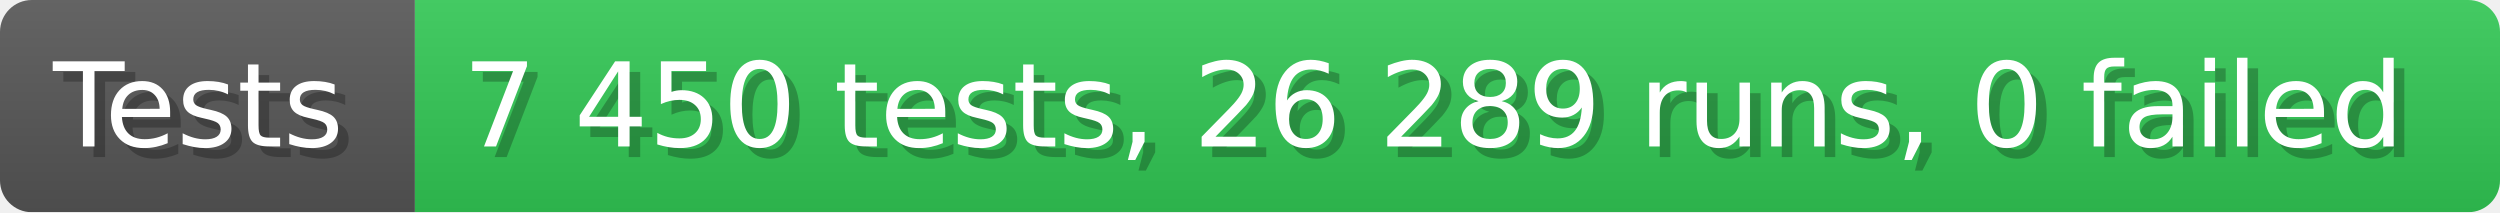
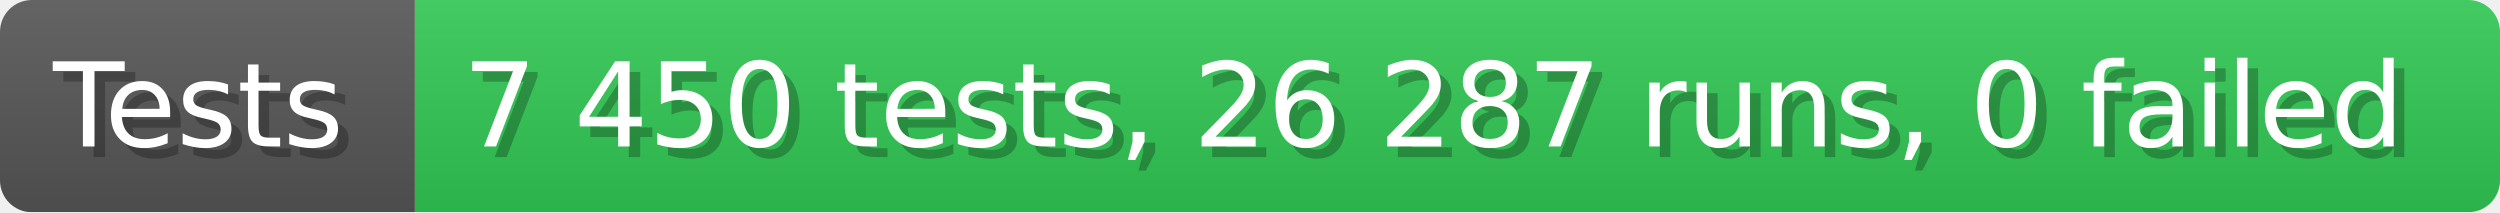
- <svg xmlns="http://www.w3.org/2000/svg" width="235.6" height="20" viewBox="0 0 2356 200" role="img" aria-label="Tests: 7 450 tests, 26 289 runs, 0 failed">
+ <svg xmlns="http://www.w3.org/2000/svg" width="235.6" height="20" viewBox="0 0 2356 200" role="img" aria-label="Tests: 7 450 tests, 26 287 runs, 0 failed">
  <linearGradient id="a" x2="0" y2="100%">
    <stop offset="0" stop-opacity=".1" stop-color="#EEE" />
    <stop offset="1" stop-opacity=".1" />
  </linearGradient>
  <mask id="m">
    <rect width="2356" height="200" rx="30" fill="#FFF" />
  </mask>
  <g mask="url(#m)">
    <rect width="391" height="200" fill="#555" />
    <rect width="1965" height="200" fill="#31c653" x="391" />
    <rect width="2356" height="200" fill="url(#a)" />
  </g>
  <g aria-hidden="true" fill="#fff" text-anchor="start" font-family="Verdana,DejaVu Sans,sans-serif" font-size="110">
    <text x="60" y="148" textLength="291" fill="#000" opacity="0.25">Tests</text>
    <text x="50" y="138" textLength="291">Tests</text>
-     <text x="446" y="148" textLength="1865" fill="#000" opacity="0.25">7 450 tests, 26 289 runs, 0 failed</text>
-     <text x="436" y="138" textLength="1865">7 450 tests, 26 289 runs, 0 failed</text>
+     <text x="446" y="148" textLength="1865" fill="#000" opacity="0.25">7 450 tests, 26 287 runs, 0 failed</text>
+     <text x="436" y="138" textLength="1865">7 450 tests, 26 287 runs, 0 failed</text>
  </g>
</svg>
